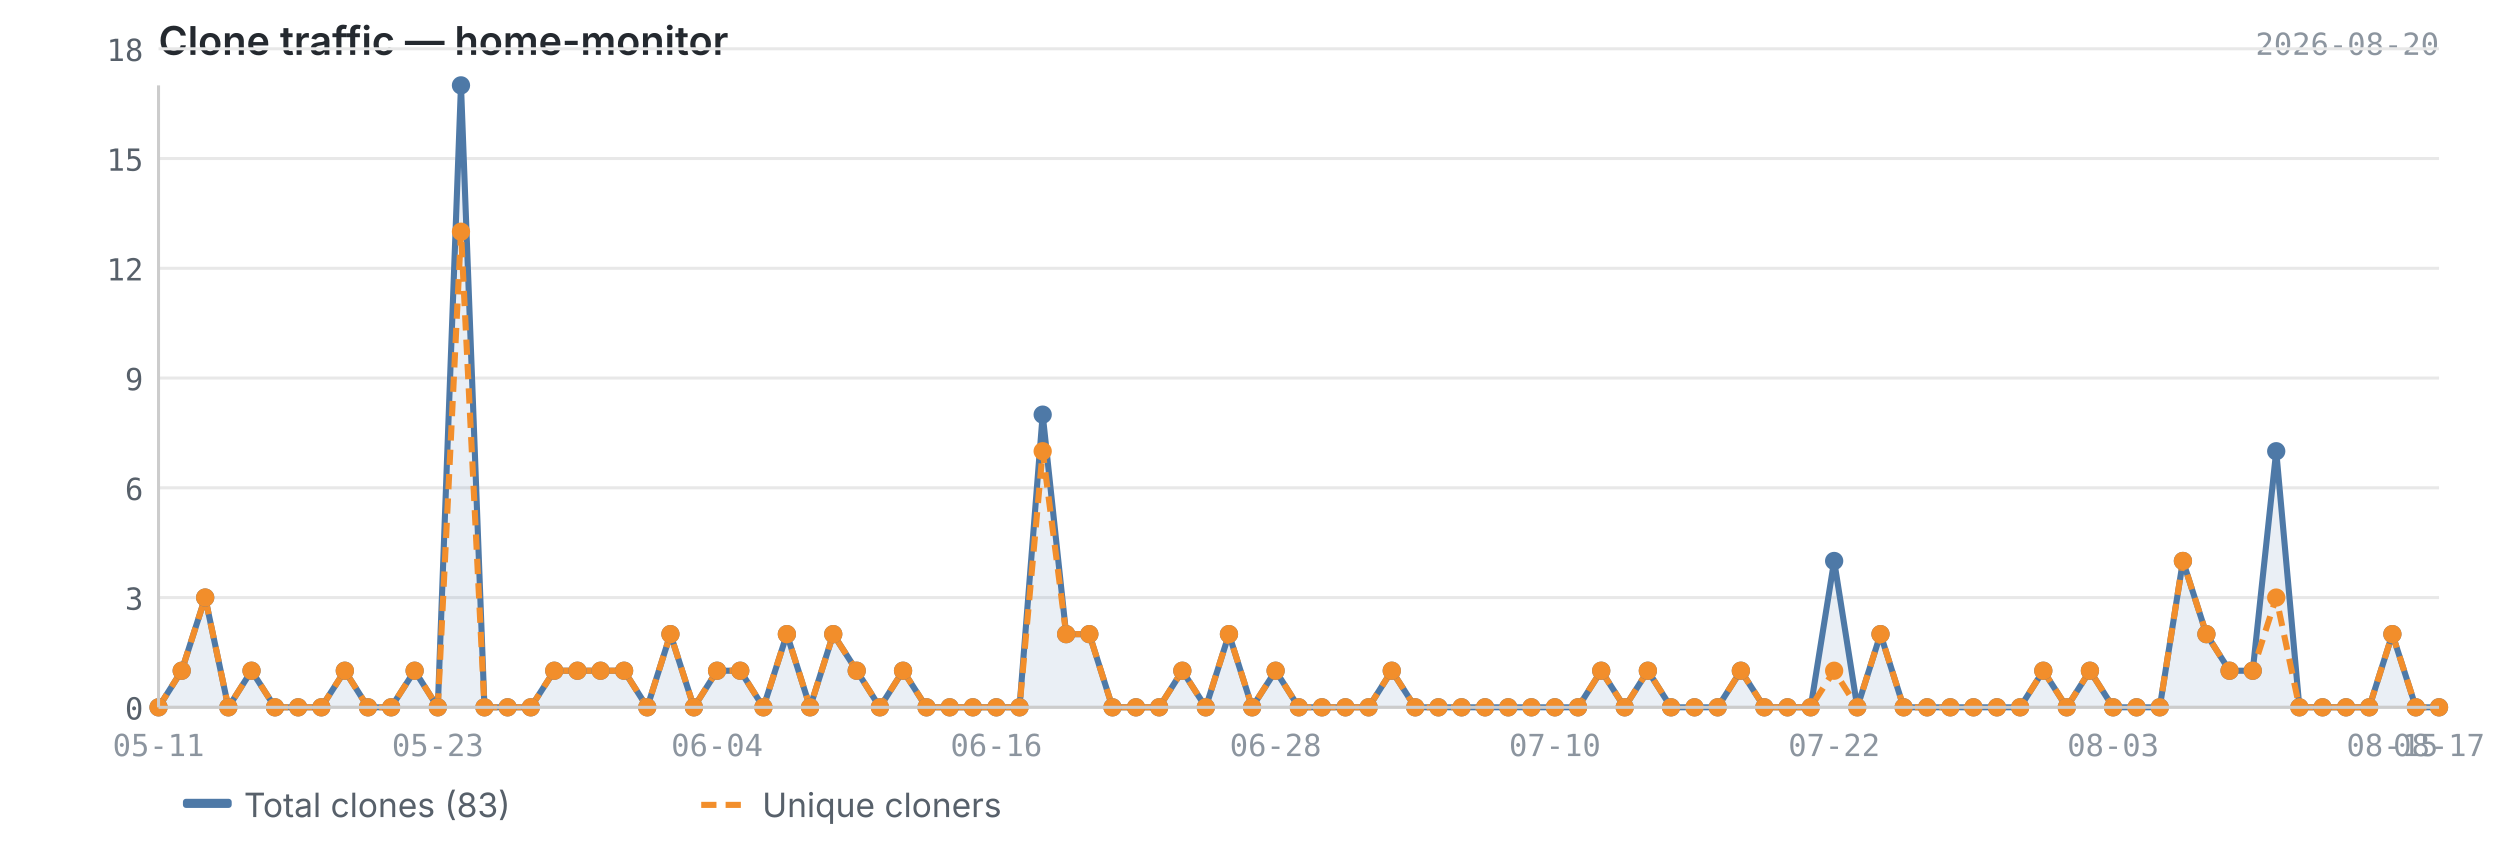
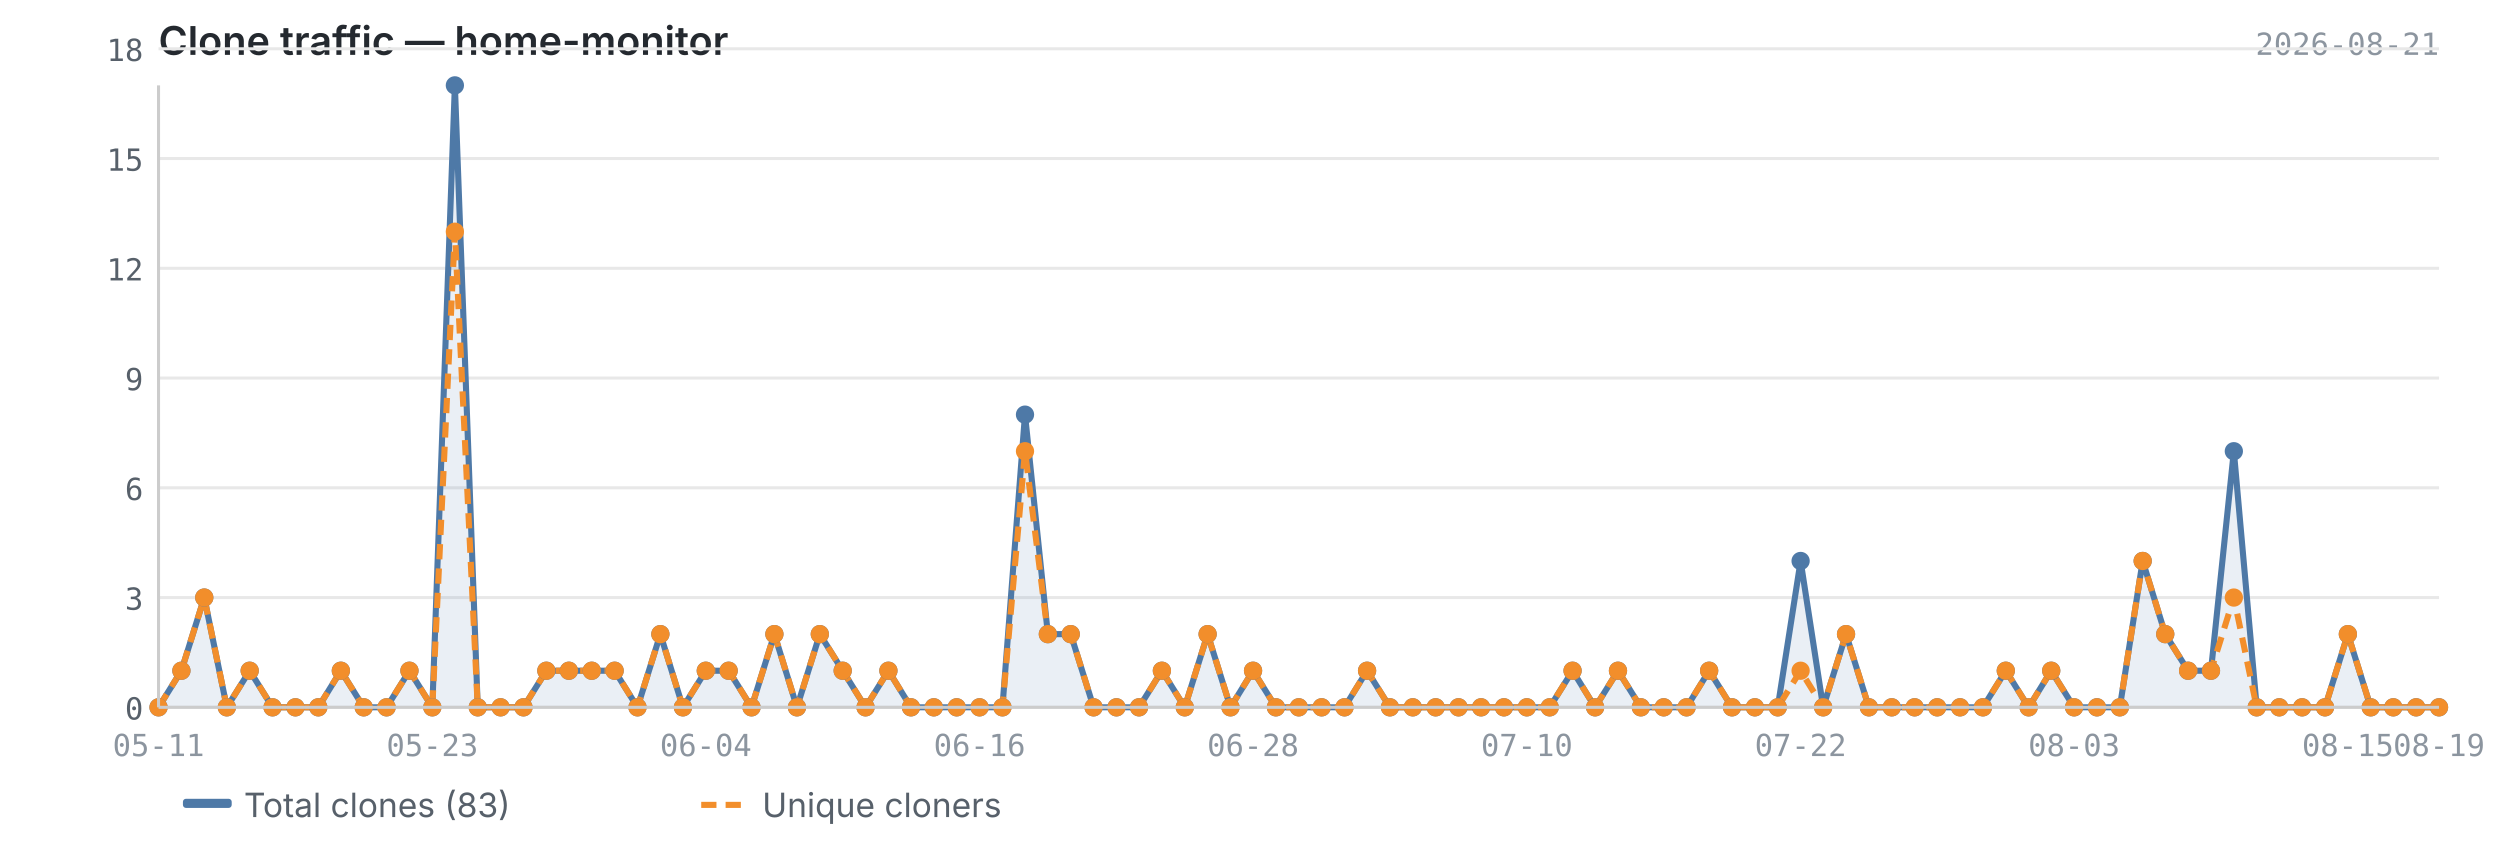
<svg xmlns="http://www.w3.org/2000/svg" viewBox="0 0 820 280" width="820" height="280">
  <text x="52" y="18" font-size="13" font-weight="600" fill="#24292f" font-family="-apple-system, BlinkMacSystemFont, 'Segoe UI', sans-serif">Clone traffic — home-monitor</text>
-   <text x="800" y="18" font-size="10" fill="#8c959f" font-family="ui-monospace, SFMono-Regular, 'SF Mono', Menlo, monospace" text-anchor="end">2026-08-20</text>
+   <text x="800" y="18" font-size="10" fill="#8c959f" font-family="ui-monospace, SFMono-Regular, 'SF Mono', Menlo, monospace" text-anchor="end">2026-08-21</text>
  <line x1="52" y1="232.0" x2="800" y2="232.0" stroke="#e8e8e8" stroke-width="1" />
  <line x1="52" y1="196.0" x2="800" y2="196.0" stroke="#e8e8e8" stroke-width="1" />
  <line x1="52" y1="160.0" x2="800" y2="160.0" stroke="#e8e8e8" stroke-width="1" />
  <line x1="52" y1="124.0" x2="800" y2="124.0" stroke="#e8e8e8" stroke-width="1" />
  <line x1="52" y1="88.0" x2="800" y2="88.0" stroke="#e8e8e8" stroke-width="1" />
  <line x1="52" y1="52.0" x2="800" y2="52.0" stroke="#e8e8e8" stroke-width="1" />
  <line x1="52" y1="16.0" x2="800" y2="16.0" stroke="#e8e8e8" stroke-width="1" />
-   <path d="M52.0,232.0 L52.0,232.0 L59.6,220.0 L67.3,196.0 L74.9,232.0 L82.5,220.0 L90.2,232.0 L97.8,232.0 L105.4,232.0 L113.1,220.0 L120.7,232.0 L128.3,232.0 L136.0,220.0 L143.6,232.0 L151.2,28.0 L158.9,232.0 L166.5,232.0 L174.1,232.0 L181.8,220.0 L189.4,220.0 L197.0,220.0 L204.7,220.0 L212.3,232.0 L219.9,208.0 L227.6,232.0 L235.2,220.0 L242.8,220.0 L250.4,232.0 L258.1,208.0 L265.7,232.0 L273.3,208.0 L281.0,220.0 L288.6,232.0 L296.2,220.0 L303.9,232.0 L311.5,232.0 L319.1,232.0 L326.8,232.0 L334.4,232.0 L342.0,136.0 L349.7,208.0 L357.3,208.0 L364.9,232.0 L372.6,232.0 L380.2,232.0 L387.8,220.0 L395.5,232.0 L403.1,208.0 L410.7,232.0 L418.4,220.0 L426.0,232.0 L433.6,232.0 L441.3,232.0 L448.9,232.0 L456.5,220.0 L464.2,232.0 L471.8,232.0 L479.4,232.0 L487.1,232.0 L494.7,232.0 L502.3,232.0 L510.0,232.0 L517.6,232.0 L525.2,220.0 L532.9,232.0 L540.5,220.0 L548.1,232.0 L555.8,232.0 L563.4,232.0 L571.0,220.0 L578.7,232.0 L586.3,232.0 L593.9,232.0 L601.6,184.0 L609.2,232.0 L616.8,208.0 L624.4,232.0 L632.1,232.0 L639.7,232.0 L647.3,232.0 L655.0,232.0 L662.6,232.0 L670.2,220.0 L677.9,232.0 L685.5,220.0 L693.1,232.0 L700.8,232.0 L708.4,232.0 L716.0,184.0 L723.7,208.0 L731.3,220.0 L738.9,220.0 L746.6,148.0 L754.2,232.0 L761.8,232.0 L769.5,232.0 L777.1,232.0 L784.7,208.0 L792.4,232.0 L800.0,232.0 L800.0,232.0 L52.0,232.0Z" fill="#4e79a7" opacity="0.12" />
-   <polyline points="52.0,232.0 59.6,220.0 67.3,196.0 74.9,232.0 82.5,220.0 90.2,232.0 97.8,232.0 105.4,232.0 113.1,220.0 120.7,232.0 128.3,232.0 136.0,220.0 143.6,232.0 151.2,28.0 158.9,232.0 166.5,232.0 174.1,232.0 181.8,220.0 189.4,220.0 197.0,220.0 204.7,220.0 212.3,232.0 219.9,208.0 227.6,232.0 235.2,220.0 242.8,220.0 250.4,232.0 258.1,208.0 265.7,232.0 273.3,208.0 281.0,220.0 288.6,232.0 296.2,220.0 303.9,232.0 311.5,232.0 319.1,232.0 326.8,232.0 334.4,232.0 342.0,136.0 349.7,208.0 357.3,208.0 364.9,232.0 372.6,232.0 380.2,232.0 387.8,220.0 395.5,232.0 403.1,208.0 410.7,232.0 418.4,220.0 426.0,232.0 433.6,232.0 441.3,232.0 448.9,232.0 456.5,220.0 464.2,232.0 471.8,232.0 479.4,232.0 487.1,232.0 494.7,232.0 502.3,232.0 510.0,232.0 517.6,232.0 525.2,220.0 532.9,232.0 540.5,220.0 548.1,232.0 555.8,232.0 563.4,232.0 571.0,220.0 578.7,232.0 586.3,232.0 593.9,232.0 601.6,184.0 609.2,232.0 616.8,208.0 624.4,232.0 632.1,232.0 639.7,232.0 647.3,232.0 655.0,232.0 662.6,232.0 670.2,220.0 677.9,232.0 685.5,220.0 693.1,232.0 700.8,232.0 708.4,232.0 716.0,184.0 723.7,208.0 731.3,220.0 738.9,220.0 746.6,148.0 754.2,232.0 761.8,232.0 769.5,232.0 777.1,232.0 784.7,208.0 792.4,232.0 800.0,232.0" fill="none" stroke="#4e79a7" stroke-width="2" stroke-linejoin="round" />
-   <polyline points="52.0,232.0 59.6,220.0 67.3,196.0 74.9,232.0 82.5,220.0 90.2,232.0 97.8,232.0 105.4,232.0 113.1,220.0 120.7,232.0 128.3,232.0 136.0,220.0 143.6,232.0 151.2,76.0 158.9,232.0 166.5,232.0 174.1,232.0 181.8,220.0 189.4,220.0 197.0,220.0 204.7,220.0 212.3,232.0 219.9,208.0 227.6,232.0 235.2,220.0 242.8,220.0 250.4,232.0 258.1,208.0 265.7,232.0 273.3,208.0 281.0,220.0 288.6,232.0 296.2,220.0 303.9,232.0 311.5,232.0 319.1,232.0 326.8,232.0 334.4,232.0 342.0,148.0 349.7,208.0 357.3,208.0 364.9,232.0 372.6,232.0 380.2,232.0 387.8,220.0 395.5,232.0 403.1,208.0 410.7,232.0 418.4,220.0 426.0,232.0 433.6,232.0 441.3,232.0 448.9,232.0 456.5,220.0 464.2,232.0 471.8,232.0 479.4,232.0 487.1,232.0 494.7,232.0 502.3,232.0 510.0,232.0 517.6,232.0 525.2,220.0 532.9,232.0 540.5,220.0 548.1,232.0 555.8,232.0 563.4,232.0 571.0,220.0 578.7,232.0 586.3,232.0 593.9,232.0 601.6,220.0 609.2,232.0 616.8,208.0 624.4,232.0 632.1,232.0 639.7,232.0 647.3,232.0 655.0,232.0 662.6,232.0 670.2,220.0 677.9,232.0 685.5,220.0 693.1,232.0 700.8,232.0 708.4,232.0 716.0,184.0 723.7,208.0 731.3,220.0 738.9,220.0 746.6,196.0 754.2,232.0 761.8,232.0 769.5,232.0 777.1,232.0 784.7,208.0 792.4,232.0 800.0,232.0" fill="none" stroke="#f28e2b" stroke-width="2" stroke-linejoin="round" stroke-dasharray="5,3" />
+   <path d="M52.0,232.0 L52.0,232.0 L59.5,220.0 L67.0,196.0 L74.4,232.0 L81.9,220.0 L89.4,232.0 L96.9,232.0 L104.4,232.0 L111.8,220.0 L119.3,232.0 L126.8,232.0 L134.3,220.0 L141.8,232.0 L149.2,28.0 L156.7,232.0 L164.2,232.0 L171.7,232.0 L179.2,220.0 L186.6,220.0 L194.1,220.0 L201.6,220.0 L209.1,232.0 L216.6,208.0 L224.0,232.0 L231.5,220.0 L239.0,220.0 L246.5,232.0 L254.0,208.0 L261.4,232.0 L268.9,208.0 L276.4,220.0 L283.9,232.0 L291.4,220.0 L298.8,232.0 L306.3,232.0 L313.8,232.0 L321.3,232.0 L328.8,232.0 L336.2,136.0 L343.7,208.0 L351.2,208.0 L358.7,232.0 L366.2,232.0 L373.6,232.0 L381.1,220.0 L388.6,232.0 L396.1,208.0 L403.6,232.0 L411.0,220.0 L418.5,232.0 L426.0,232.0 L433.5,232.0 L441.0,232.0 L448.4,220.0 L455.9,232.0 L463.4,232.0 L470.9,232.0 L478.4,232.0 L485.8,232.0 L493.3,232.0 L500.8,232.0 L508.3,232.0 L515.8,220.0 L523.2,232.0 L530.7,220.0 L538.2,232.0 L545.7,232.0 L553.2,232.0 L560.6,220.0 L568.1,232.0 L575.6,232.0 L583.1,232.0 L590.6,184.0 L598.0,232.0 L605.5,208.0 L613.0,232.0 L620.5,232.0 L628.0,232.0 L635.4,232.0 L642.9,232.0 L650.4,232.0 L657.9,220.0 L665.4,232.0 L672.8,220.0 L680.3,232.0 L687.8,232.0 L695.3,232.0 L702.8,184.0 L710.2,208.0 L717.7,220.0 L725.2,220.0 L732.7,148.0 L740.2,232.0 L747.6,232.0 L755.1,232.0 L762.6,232.0 L770.1,208.0 L777.6,232.0 L785.0,232.0 L792.5,232.0 L800.0,232.0 L800.0,232.0 L52.0,232.0Z" fill="#4e79a7" opacity="0.12" />
+   <polyline points="52.0,232.0 59.5,220.0 67.0,196.0 74.4,232.0 81.9,220.0 89.4,232.0 96.9,232.0 104.4,232.0 111.8,220.0 119.3,232.0 126.8,232.0 134.3,220.0 141.8,232.0 149.2,28.0 156.7,232.0 164.2,232.0 171.7,232.0 179.2,220.0 186.6,220.0 194.1,220.0 201.6,220.0 209.1,232.0 216.6,208.0 224.0,232.0 231.5,220.0 239.0,220.0 246.5,232.0 254.0,208.0 261.4,232.0 268.9,208.0 276.4,220.0 283.9,232.0 291.4,220.0 298.8,232.0 306.3,232.0 313.8,232.0 321.3,232.0 328.8,232.0 336.2,136.0 343.7,208.0 351.2,208.0 358.7,232.0 366.2,232.0 373.6,232.0 381.1,220.0 388.6,232.0 396.1,208.0 403.6,232.0 411.0,220.0 418.5,232.0 426.0,232.0 433.5,232.0 441.0,232.0 448.4,220.0 455.9,232.0 463.4,232.0 470.9,232.0 478.4,232.0 485.8,232.0 493.3,232.0 500.8,232.0 508.3,232.0 515.8,220.0 523.2,232.0 530.7,220.0 538.2,232.0 545.7,232.0 553.2,232.0 560.6,220.0 568.1,232.0 575.6,232.0 583.1,232.0 590.6,184.0 598.0,232.0 605.5,208.0 613.0,232.0 620.5,232.0 628.0,232.0 635.4,232.0 642.9,232.0 650.4,232.0 657.9,220.0 665.4,232.0 672.8,220.0 680.3,232.0 687.8,232.0 695.3,232.0 702.8,184.0 710.2,208.0 717.7,220.0 725.2,220.0 732.7,148.0 740.2,232.0 747.6,232.0 755.1,232.0 762.6,232.0 770.1,208.0 777.6,232.0 785.0,232.0 792.5,232.0 800.0,232.0" fill="none" stroke="#4e79a7" stroke-width="2" stroke-linejoin="round" />
+   <polyline points="52.0,232.0 59.5,220.0 67.0,196.0 74.4,232.0 81.9,220.0 89.4,232.0 96.9,232.0 104.4,232.0 111.8,220.0 119.3,232.0 126.8,232.0 134.3,220.0 141.8,232.0 149.2,76.0 156.7,232.0 164.2,232.0 171.7,232.0 179.2,220.0 186.6,220.0 194.1,220.0 201.6,220.0 209.1,232.0 216.6,208.0 224.0,232.0 231.5,220.0 239.0,220.0 246.5,232.0 254.0,208.0 261.4,232.0 268.9,208.0 276.4,220.0 283.9,232.0 291.4,220.0 298.8,232.0 306.3,232.0 313.8,232.0 321.3,232.0 328.8,232.0 336.2,148.0 343.7,208.0 351.2,208.0 358.7,232.0 366.2,232.0 373.6,232.0 381.1,220.0 388.6,232.0 396.1,208.0 403.6,232.0 411.0,220.0 418.5,232.0 426.0,232.0 433.5,232.0 441.0,232.0 448.4,220.0 455.9,232.0 463.4,232.0 470.9,232.0 478.4,232.0 485.8,232.0 493.3,232.0 500.8,232.0 508.3,232.0 515.8,220.0 523.2,232.0 530.7,220.0 538.2,232.0 545.7,232.0 553.2,232.0 560.6,220.0 568.1,232.0 575.6,232.0 583.1,232.0 590.6,220.0 598.0,232.0 605.5,208.0 613.0,232.0 620.5,232.0 628.0,232.0 635.4,232.0 642.9,232.0 650.4,232.0 657.9,220.0 665.4,232.0 672.8,220.0 680.3,232.0 687.8,232.0 695.3,232.0 702.8,184.0 710.2,208.0 717.7,220.0 725.2,220.0 732.7,196.0 740.2,232.0 747.6,232.0 755.1,232.0 762.6,232.0 770.1,208.0 777.6,232.0 785.0,232.0 792.5,232.0 800.0,232.0" fill="none" stroke="#f28e2b" stroke-width="2" stroke-linejoin="round" stroke-dasharray="5,3" />
  <circle cx="52.0" cy="232.0" r="3" fill="#4e79a7" />
-   <circle cx="59.6" cy="220.0" r="3" fill="#4e79a7" />
-   <circle cx="67.3" cy="196.0" r="3" fill="#4e79a7" />
-   <circle cx="74.9" cy="232.0" r="3" fill="#4e79a7" />
-   <circle cx="82.5" cy="220.0" r="3" fill="#4e79a7" />
-   <circle cx="90.2" cy="232.0" r="3" fill="#4e79a7" />
-   <circle cx="97.8" cy="232.0" r="3" fill="#4e79a7" />
-   <circle cx="105.4" cy="232.0" r="3" fill="#4e79a7" />
-   <circle cx="113.1" cy="220.0" r="3" fill="#4e79a7" />
-   <circle cx="120.7" cy="232.0" r="3" fill="#4e79a7" />
-   <circle cx="128.3" cy="232.0" r="3" fill="#4e79a7" />
-   <circle cx="136.0" cy="220.0" r="3" fill="#4e79a7" />
-   <circle cx="143.6" cy="232.0" r="3" fill="#4e79a7" />
-   <circle cx="151.2" cy="28.0" r="3" fill="#4e79a7" />
-   <circle cx="158.9" cy="232.0" r="3" fill="#4e79a7" />
-   <circle cx="166.5" cy="232.0" r="3" fill="#4e79a7" />
-   <circle cx="174.1" cy="232.0" r="3" fill="#4e79a7" />
-   <circle cx="181.8" cy="220.0" r="3" fill="#4e79a7" />
-   <circle cx="189.4" cy="220.0" r="3" fill="#4e79a7" />
-   <circle cx="197.0" cy="220.0" r="3" fill="#4e79a7" />
-   <circle cx="204.7" cy="220.0" r="3" fill="#4e79a7" />
-   <circle cx="212.3" cy="232.0" r="3" fill="#4e79a7" />
-   <circle cx="219.9" cy="208.0" r="3" fill="#4e79a7" />
-   <circle cx="227.6" cy="232.0" r="3" fill="#4e79a7" />
-   <circle cx="235.2" cy="220.0" r="3" fill="#4e79a7" />
-   <circle cx="242.8" cy="220.0" r="3" fill="#4e79a7" />
-   <circle cx="250.4" cy="232.0" r="3" fill="#4e79a7" />
-   <circle cx="258.1" cy="208.0" r="3" fill="#4e79a7" />
-   <circle cx="265.7" cy="232.0" r="3" fill="#4e79a7" />
-   <circle cx="273.3" cy="208.0" r="3" fill="#4e79a7" />
-   <circle cx="281.0" cy="220.0" r="3" fill="#4e79a7" />
-   <circle cx="288.6" cy="232.0" r="3" fill="#4e79a7" />
-   <circle cx="296.2" cy="220.0" r="3" fill="#4e79a7" />
-   <circle cx="303.9" cy="232.0" r="3" fill="#4e79a7" />
-   <circle cx="311.5" cy="232.0" r="3" fill="#4e79a7" />
-   <circle cx="319.1" cy="232.0" r="3" fill="#4e79a7" />
-   <circle cx="326.8" cy="232.0" r="3" fill="#4e79a7" />
-   <circle cx="334.4" cy="232.0" r="3" fill="#4e79a7" />
-   <circle cx="342.0" cy="136.0" r="3" fill="#4e79a7" />
-   <circle cx="349.7" cy="208.0" r="3" fill="#4e79a7" />
-   <circle cx="357.3" cy="208.0" r="3" fill="#4e79a7" />
-   <circle cx="364.9" cy="232.0" r="3" fill="#4e79a7" />
-   <circle cx="372.6" cy="232.0" r="3" fill="#4e79a7" />
-   <circle cx="380.2" cy="232.0" r="3" fill="#4e79a7" />
-   <circle cx="387.8" cy="220.0" r="3" fill="#4e79a7" />
-   <circle cx="395.5" cy="232.0" r="3" fill="#4e79a7" />
-   <circle cx="403.1" cy="208.0" r="3" fill="#4e79a7" />
-   <circle cx="410.7" cy="232.0" r="3" fill="#4e79a7" />
-   <circle cx="418.4" cy="220.0" r="3" fill="#4e79a7" />
+   <circle cx="59.5" cy="220.0" r="3" fill="#4e79a7" />
+   <circle cx="67.0" cy="196.0" r="3" fill="#4e79a7" />
+   <circle cx="74.4" cy="232.0" r="3" fill="#4e79a7" />
+   <circle cx="81.9" cy="220.0" r="3" fill="#4e79a7" />
+   <circle cx="89.4" cy="232.0" r="3" fill="#4e79a7" />
+   <circle cx="96.9" cy="232.0" r="3" fill="#4e79a7" />
+   <circle cx="104.4" cy="232.0" r="3" fill="#4e79a7" />
+   <circle cx="111.8" cy="220.0" r="3" fill="#4e79a7" />
+   <circle cx="119.3" cy="232.0" r="3" fill="#4e79a7" />
+   <circle cx="126.8" cy="232.0" r="3" fill="#4e79a7" />
+   <circle cx="134.3" cy="220.0" r="3" fill="#4e79a7" />
+   <circle cx="141.8" cy="232.0" r="3" fill="#4e79a7" />
+   <circle cx="149.2" cy="28.0" r="3" fill="#4e79a7" />
+   <circle cx="156.7" cy="232.0" r="3" fill="#4e79a7" />
+   <circle cx="164.2" cy="232.0" r="3" fill="#4e79a7" />
+   <circle cx="171.7" cy="232.0" r="3" fill="#4e79a7" />
+   <circle cx="179.2" cy="220.0" r="3" fill="#4e79a7" />
+   <circle cx="186.6" cy="220.0" r="3" fill="#4e79a7" />
+   <circle cx="194.1" cy="220.0" r="3" fill="#4e79a7" />
+   <circle cx="201.6" cy="220.0" r="3" fill="#4e79a7" />
+   <circle cx="209.1" cy="232.0" r="3" fill="#4e79a7" />
+   <circle cx="216.6" cy="208.0" r="3" fill="#4e79a7" />
+   <circle cx="224.0" cy="232.0" r="3" fill="#4e79a7" />
+   <circle cx="231.5" cy="220.0" r="3" fill="#4e79a7" />
+   <circle cx="239.0" cy="220.0" r="3" fill="#4e79a7" />
+   <circle cx="246.5" cy="232.0" r="3" fill="#4e79a7" />
+   <circle cx="254.0" cy="208.0" r="3" fill="#4e79a7" />
+   <circle cx="261.4" cy="232.0" r="3" fill="#4e79a7" />
+   <circle cx="268.9" cy="208.0" r="3" fill="#4e79a7" />
+   <circle cx="276.4" cy="220.0" r="3" fill="#4e79a7" />
+   <circle cx="283.9" cy="232.0" r="3" fill="#4e79a7" />
+   <circle cx="291.4" cy="220.0" r="3" fill="#4e79a7" />
+   <circle cx="298.8" cy="232.0" r="3" fill="#4e79a7" />
+   <circle cx="306.3" cy="232.0" r="3" fill="#4e79a7" />
+   <circle cx="313.8" cy="232.0" r="3" fill="#4e79a7" />
+   <circle cx="321.3" cy="232.0" r="3" fill="#4e79a7" />
+   <circle cx="328.8" cy="232.0" r="3" fill="#4e79a7" />
+   <circle cx="336.2" cy="136.0" r="3" fill="#4e79a7" />
+   <circle cx="343.7" cy="208.0" r="3" fill="#4e79a7" />
+   <circle cx="351.2" cy="208.0" r="3" fill="#4e79a7" />
+   <circle cx="358.7" cy="232.0" r="3" fill="#4e79a7" />
+   <circle cx="366.2" cy="232.0" r="3" fill="#4e79a7" />
+   <circle cx="373.6" cy="232.0" r="3" fill="#4e79a7" />
+   <circle cx="381.1" cy="220.0" r="3" fill="#4e79a7" />
+   <circle cx="388.6" cy="232.0" r="3" fill="#4e79a7" />
+   <circle cx="396.1" cy="208.0" r="3" fill="#4e79a7" />
+   <circle cx="403.6" cy="232.0" r="3" fill="#4e79a7" />
+   <circle cx="411.0" cy="220.0" r="3" fill="#4e79a7" />
+   <circle cx="418.5" cy="232.0" r="3" fill="#4e79a7" />
  <circle cx="426.0" cy="232.0" r="3" fill="#4e79a7" />
-   <circle cx="433.6" cy="232.0" r="3" fill="#4e79a7" />
-   <circle cx="441.3" cy="232.0" r="3" fill="#4e79a7" />
-   <circle cx="448.9" cy="232.0" r="3" fill="#4e79a7" />
-   <circle cx="456.5" cy="220.0" r="3" fill="#4e79a7" />
-   <circle cx="464.2" cy="232.0" r="3" fill="#4e79a7" />
-   <circle cx="471.8" cy="232.0" r="3" fill="#4e79a7" />
-   <circle cx="479.4" cy="232.0" r="3" fill="#4e79a7" />
-   <circle cx="487.1" cy="232.0" r="3" fill="#4e79a7" />
-   <circle cx="494.7" cy="232.0" r="3" fill="#4e79a7" />
-   <circle cx="502.3" cy="232.0" r="3" fill="#4e79a7" />
-   <circle cx="510.0" cy="232.0" r="3" fill="#4e79a7" />
-   <circle cx="517.6" cy="232.0" r="3" fill="#4e79a7" />
-   <circle cx="525.2" cy="220.0" r="3" fill="#4e79a7" />
-   <circle cx="532.9" cy="232.0" r="3" fill="#4e79a7" />
-   <circle cx="540.5" cy="220.0" r="3" fill="#4e79a7" />
-   <circle cx="548.1" cy="232.0" r="3" fill="#4e79a7" />
-   <circle cx="555.8" cy="232.0" r="3" fill="#4e79a7" />
-   <circle cx="563.4" cy="232.0" r="3" fill="#4e79a7" />
-   <circle cx="571.0" cy="220.0" r="3" fill="#4e79a7" />
-   <circle cx="578.7" cy="232.0" r="3" fill="#4e79a7" />
-   <circle cx="586.3" cy="232.0" r="3" fill="#4e79a7" />
-   <circle cx="593.9" cy="232.0" r="3" fill="#4e79a7" />
-   <circle cx="601.6" cy="184.0" r="3" fill="#4e79a7" />
-   <circle cx="609.2" cy="232.0" r="3" fill="#4e79a7" />
-   <circle cx="616.8" cy="208.0" r="3" fill="#4e79a7" />
-   <circle cx="624.4" cy="232.0" r="3" fill="#4e79a7" />
-   <circle cx="632.1" cy="232.0" r="3" fill="#4e79a7" />
-   <circle cx="639.7" cy="232.0" r="3" fill="#4e79a7" />
-   <circle cx="647.3" cy="232.0" r="3" fill="#4e79a7" />
-   <circle cx="655.0" cy="232.0" r="3" fill="#4e79a7" />
-   <circle cx="662.6" cy="232.0" r="3" fill="#4e79a7" />
-   <circle cx="670.2" cy="220.0" r="3" fill="#4e79a7" />
-   <circle cx="677.9" cy="232.0" r="3" fill="#4e79a7" />
-   <circle cx="685.5" cy="220.0" r="3" fill="#4e79a7" />
-   <circle cx="693.1" cy="232.0" r="3" fill="#4e79a7" />
-   <circle cx="700.8" cy="232.0" r="3" fill="#4e79a7" />
-   <circle cx="708.4" cy="232.0" r="3" fill="#4e79a7" />
-   <circle cx="716.0" cy="184.0" r="3" fill="#4e79a7" />
-   <circle cx="723.7" cy="208.0" r="3" fill="#4e79a7" />
-   <circle cx="731.3" cy="220.0" r="3" fill="#4e79a7" />
-   <circle cx="738.9" cy="220.0" r="3" fill="#4e79a7" />
-   <circle cx="746.6" cy="148.0" r="3" fill="#4e79a7" />
-   <circle cx="754.2" cy="232.0" r="3" fill="#4e79a7" />
-   <circle cx="761.8" cy="232.0" r="3" fill="#4e79a7" />
-   <circle cx="769.5" cy="232.0" r="3" fill="#4e79a7" />
-   <circle cx="777.1" cy="232.0" r="3" fill="#4e79a7" />
-   <circle cx="784.7" cy="208.0" r="3" fill="#4e79a7" />
-   <circle cx="792.4" cy="232.0" r="3" fill="#4e79a7" />
+   <circle cx="433.5" cy="232.0" r="3" fill="#4e79a7" />
+   <circle cx="441.0" cy="232.0" r="3" fill="#4e79a7" />
+   <circle cx="448.4" cy="220.0" r="3" fill="#4e79a7" />
+   <circle cx="455.9" cy="232.0" r="3" fill="#4e79a7" />
+   <circle cx="463.4" cy="232.0" r="3" fill="#4e79a7" />
+   <circle cx="470.9" cy="232.0" r="3" fill="#4e79a7" />
+   <circle cx="478.4" cy="232.0" r="3" fill="#4e79a7" />
+   <circle cx="485.8" cy="232.0" r="3" fill="#4e79a7" />
+   <circle cx="493.3" cy="232.0" r="3" fill="#4e79a7" />
+   <circle cx="500.8" cy="232.0" r="3" fill="#4e79a7" />
+   <circle cx="508.3" cy="232.0" r="3" fill="#4e79a7" />
+   <circle cx="515.8" cy="220.0" r="3" fill="#4e79a7" />
+   <circle cx="523.2" cy="232.0" r="3" fill="#4e79a7" />
+   <circle cx="530.7" cy="220.0" r="3" fill="#4e79a7" />
+   <circle cx="538.2" cy="232.0" r="3" fill="#4e79a7" />
+   <circle cx="545.7" cy="232.0" r="3" fill="#4e79a7" />
+   <circle cx="553.2" cy="232.0" r="3" fill="#4e79a7" />
+   <circle cx="560.6" cy="220.0" r="3" fill="#4e79a7" />
+   <circle cx="568.1" cy="232.0" r="3" fill="#4e79a7" />
+   <circle cx="575.6" cy="232.0" r="3" fill="#4e79a7" />
+   <circle cx="583.1" cy="232.0" r="3" fill="#4e79a7" />
+   <circle cx="590.6" cy="184.0" r="3" fill="#4e79a7" />
+   <circle cx="598.0" cy="232.0" r="3" fill="#4e79a7" />
+   <circle cx="605.5" cy="208.0" r="3" fill="#4e79a7" />
+   <circle cx="613.0" cy="232.0" r="3" fill="#4e79a7" />
+   <circle cx="620.5" cy="232.0" r="3" fill="#4e79a7" />
+   <circle cx="628.0" cy="232.0" r="3" fill="#4e79a7" />
+   <circle cx="635.4" cy="232.0" r="3" fill="#4e79a7" />
+   <circle cx="642.9" cy="232.0" r="3" fill="#4e79a7" />
+   <circle cx="650.4" cy="232.0" r="3" fill="#4e79a7" />
+   <circle cx="657.9" cy="220.0" r="3" fill="#4e79a7" />
+   <circle cx="665.4" cy="232.0" r="3" fill="#4e79a7" />
+   <circle cx="672.8" cy="220.0" r="3" fill="#4e79a7" />
+   <circle cx="680.3" cy="232.0" r="3" fill="#4e79a7" />
+   <circle cx="687.8" cy="232.0" r="3" fill="#4e79a7" />
+   <circle cx="695.3" cy="232.0" r="3" fill="#4e79a7" />
+   <circle cx="702.8" cy="184.0" r="3" fill="#4e79a7" />
+   <circle cx="710.2" cy="208.0" r="3" fill="#4e79a7" />
+   <circle cx="717.7" cy="220.0" r="3" fill="#4e79a7" />
+   <circle cx="725.2" cy="220.0" r="3" fill="#4e79a7" />
+   <circle cx="732.7" cy="148.0" r="3" fill="#4e79a7" />
+   <circle cx="740.2" cy="232.0" r="3" fill="#4e79a7" />
+   <circle cx="747.6" cy="232.0" r="3" fill="#4e79a7" />
+   <circle cx="755.1" cy="232.0" r="3" fill="#4e79a7" />
+   <circle cx="762.6" cy="232.0" r="3" fill="#4e79a7" />
+   <circle cx="770.1" cy="208.0" r="3" fill="#4e79a7" />
+   <circle cx="777.6" cy="232.0" r="3" fill="#4e79a7" />
+   <circle cx="785.0" cy="232.0" r="3" fill="#4e79a7" />
+   <circle cx="792.5" cy="232.0" r="3" fill="#4e79a7" />
  <circle cx="800.0" cy="232.0" r="3" fill="#4e79a7" />
  <circle cx="52.0" cy="232.0" r="3" fill="#f28e2b" />
-   <circle cx="59.6" cy="220.0" r="3" fill="#f28e2b" />
-   <circle cx="67.3" cy="196.0" r="3" fill="#f28e2b" />
-   <circle cx="74.9" cy="232.0" r="3" fill="#f28e2b" />
-   <circle cx="82.5" cy="220.0" r="3" fill="#f28e2b" />
-   <circle cx="90.2" cy="232.0" r="3" fill="#f28e2b" />
-   <circle cx="97.8" cy="232.0" r="3" fill="#f28e2b" />
-   <circle cx="105.4" cy="232.0" r="3" fill="#f28e2b" />
-   <circle cx="113.1" cy="220.0" r="3" fill="#f28e2b" />
-   <circle cx="120.7" cy="232.0" r="3" fill="#f28e2b" />
-   <circle cx="128.3" cy="232.0" r="3" fill="#f28e2b" />
-   <circle cx="136.0" cy="220.0" r="3" fill="#f28e2b" />
-   <circle cx="143.6" cy="232.0" r="3" fill="#f28e2b" />
-   <circle cx="151.2" cy="76.0" r="3" fill="#f28e2b" />
-   <circle cx="158.9" cy="232.0" r="3" fill="#f28e2b" />
-   <circle cx="166.5" cy="232.0" r="3" fill="#f28e2b" />
-   <circle cx="174.1" cy="232.0" r="3" fill="#f28e2b" />
-   <circle cx="181.8" cy="220.0" r="3" fill="#f28e2b" />
-   <circle cx="189.4" cy="220.0" r="3" fill="#f28e2b" />
-   <circle cx="197.0" cy="220.0" r="3" fill="#f28e2b" />
-   <circle cx="204.7" cy="220.0" r="3" fill="#f28e2b" />
-   <circle cx="212.3" cy="232.0" r="3" fill="#f28e2b" />
-   <circle cx="219.9" cy="208.0" r="3" fill="#f28e2b" />
-   <circle cx="227.6" cy="232.0" r="3" fill="#f28e2b" />
-   <circle cx="235.2" cy="220.0" r="3" fill="#f28e2b" />
-   <circle cx="242.8" cy="220.0" r="3" fill="#f28e2b" />
-   <circle cx="250.4" cy="232.0" r="3" fill="#f28e2b" />
-   <circle cx="258.1" cy="208.0" r="3" fill="#f28e2b" />
-   <circle cx="265.7" cy="232.0" r="3" fill="#f28e2b" />
-   <circle cx="273.3" cy="208.0" r="3" fill="#f28e2b" />
-   <circle cx="281.0" cy="220.0" r="3" fill="#f28e2b" />
-   <circle cx="288.6" cy="232.0" r="3" fill="#f28e2b" />
-   <circle cx="296.2" cy="220.0" r="3" fill="#f28e2b" />
-   <circle cx="303.9" cy="232.0" r="3" fill="#f28e2b" />
-   <circle cx="311.5" cy="232.0" r="3" fill="#f28e2b" />
-   <circle cx="319.1" cy="232.0" r="3" fill="#f28e2b" />
-   <circle cx="326.8" cy="232.0" r="3" fill="#f28e2b" />
-   <circle cx="334.4" cy="232.0" r="3" fill="#f28e2b" />
-   <circle cx="342.0" cy="148.0" r="3" fill="#f28e2b" />
-   <circle cx="349.7" cy="208.0" r="3" fill="#f28e2b" />
-   <circle cx="357.3" cy="208.0" r="3" fill="#f28e2b" />
-   <circle cx="364.9" cy="232.0" r="3" fill="#f28e2b" />
-   <circle cx="372.6" cy="232.0" r="3" fill="#f28e2b" />
-   <circle cx="380.2" cy="232.0" r="3" fill="#f28e2b" />
-   <circle cx="387.8" cy="220.0" r="3" fill="#f28e2b" />
-   <circle cx="395.5" cy="232.0" r="3" fill="#f28e2b" />
-   <circle cx="403.1" cy="208.0" r="3" fill="#f28e2b" />
-   <circle cx="410.7" cy="232.0" r="3" fill="#f28e2b" />
-   <circle cx="418.4" cy="220.0" r="3" fill="#f28e2b" />
+   <circle cx="59.5" cy="220.0" r="3" fill="#f28e2b" />
+   <circle cx="67.0" cy="196.0" r="3" fill="#f28e2b" />
+   <circle cx="74.4" cy="232.0" r="3" fill="#f28e2b" />
+   <circle cx="81.9" cy="220.0" r="3" fill="#f28e2b" />
+   <circle cx="89.4" cy="232.0" r="3" fill="#f28e2b" />
+   <circle cx="96.9" cy="232.0" r="3" fill="#f28e2b" />
+   <circle cx="104.4" cy="232.0" r="3" fill="#f28e2b" />
+   <circle cx="111.8" cy="220.0" r="3" fill="#f28e2b" />
+   <circle cx="119.3" cy="232.0" r="3" fill="#f28e2b" />
+   <circle cx="126.8" cy="232.0" r="3" fill="#f28e2b" />
+   <circle cx="134.3" cy="220.0" r="3" fill="#f28e2b" />
+   <circle cx="141.8" cy="232.0" r="3" fill="#f28e2b" />
+   <circle cx="149.2" cy="76.0" r="3" fill="#f28e2b" />
+   <circle cx="156.7" cy="232.0" r="3" fill="#f28e2b" />
+   <circle cx="164.2" cy="232.0" r="3" fill="#f28e2b" />
+   <circle cx="171.7" cy="232.0" r="3" fill="#f28e2b" />
+   <circle cx="179.2" cy="220.0" r="3" fill="#f28e2b" />
+   <circle cx="186.6" cy="220.0" r="3" fill="#f28e2b" />
+   <circle cx="194.1" cy="220.0" r="3" fill="#f28e2b" />
+   <circle cx="201.6" cy="220.0" r="3" fill="#f28e2b" />
+   <circle cx="209.1" cy="232.0" r="3" fill="#f28e2b" />
+   <circle cx="216.6" cy="208.0" r="3" fill="#f28e2b" />
+   <circle cx="224.0" cy="232.0" r="3" fill="#f28e2b" />
+   <circle cx="231.5" cy="220.0" r="3" fill="#f28e2b" />
+   <circle cx="239.0" cy="220.0" r="3" fill="#f28e2b" />
+   <circle cx="246.5" cy="232.0" r="3" fill="#f28e2b" />
+   <circle cx="254.0" cy="208.0" r="3" fill="#f28e2b" />
+   <circle cx="261.4" cy="232.0" r="3" fill="#f28e2b" />
+   <circle cx="268.9" cy="208.0" r="3" fill="#f28e2b" />
+   <circle cx="276.4" cy="220.0" r="3" fill="#f28e2b" />
+   <circle cx="283.9" cy="232.0" r="3" fill="#f28e2b" />
+   <circle cx="291.4" cy="220.0" r="3" fill="#f28e2b" />
+   <circle cx="298.8" cy="232.0" r="3" fill="#f28e2b" />
+   <circle cx="306.3" cy="232.0" r="3" fill="#f28e2b" />
+   <circle cx="313.8" cy="232.0" r="3" fill="#f28e2b" />
+   <circle cx="321.3" cy="232.0" r="3" fill="#f28e2b" />
+   <circle cx="328.8" cy="232.0" r="3" fill="#f28e2b" />
+   <circle cx="336.2" cy="148.0" r="3" fill="#f28e2b" />
+   <circle cx="343.7" cy="208.0" r="3" fill="#f28e2b" />
+   <circle cx="351.2" cy="208.0" r="3" fill="#f28e2b" />
+   <circle cx="358.7" cy="232.0" r="3" fill="#f28e2b" />
+   <circle cx="366.2" cy="232.0" r="3" fill="#f28e2b" />
+   <circle cx="373.6" cy="232.0" r="3" fill="#f28e2b" />
+   <circle cx="381.1" cy="220.0" r="3" fill="#f28e2b" />
+   <circle cx="388.6" cy="232.0" r="3" fill="#f28e2b" />
+   <circle cx="396.1" cy="208.0" r="3" fill="#f28e2b" />
+   <circle cx="403.6" cy="232.0" r="3" fill="#f28e2b" />
+   <circle cx="411.0" cy="220.0" r="3" fill="#f28e2b" />
+   <circle cx="418.5" cy="232.0" r="3" fill="#f28e2b" />
  <circle cx="426.0" cy="232.0" r="3" fill="#f28e2b" />
-   <circle cx="433.6" cy="232.0" r="3" fill="#f28e2b" />
-   <circle cx="441.3" cy="232.0" r="3" fill="#f28e2b" />
-   <circle cx="448.9" cy="232.0" r="3" fill="#f28e2b" />
-   <circle cx="456.5" cy="220.0" r="3" fill="#f28e2b" />
-   <circle cx="464.2" cy="232.0" r="3" fill="#f28e2b" />
-   <circle cx="471.8" cy="232.0" r="3" fill="#f28e2b" />
-   <circle cx="479.4" cy="232.0" r="3" fill="#f28e2b" />
-   <circle cx="487.1" cy="232.0" r="3" fill="#f28e2b" />
-   <circle cx="494.7" cy="232.0" r="3" fill="#f28e2b" />
-   <circle cx="502.3" cy="232.0" r="3" fill="#f28e2b" />
-   <circle cx="510.0" cy="232.0" r="3" fill="#f28e2b" />
-   <circle cx="517.6" cy="232.0" r="3" fill="#f28e2b" />
-   <circle cx="525.2" cy="220.0" r="3" fill="#f28e2b" />
-   <circle cx="532.9" cy="232.0" r="3" fill="#f28e2b" />
-   <circle cx="540.5" cy="220.0" r="3" fill="#f28e2b" />
-   <circle cx="548.1" cy="232.0" r="3" fill="#f28e2b" />
-   <circle cx="555.8" cy="232.0" r="3" fill="#f28e2b" />
-   <circle cx="563.4" cy="232.0" r="3" fill="#f28e2b" />
-   <circle cx="571.0" cy="220.0" r="3" fill="#f28e2b" />
-   <circle cx="578.7" cy="232.0" r="3" fill="#f28e2b" />
-   <circle cx="586.3" cy="232.0" r="3" fill="#f28e2b" />
-   <circle cx="593.9" cy="232.0" r="3" fill="#f28e2b" />
-   <circle cx="601.6" cy="220.0" r="3" fill="#f28e2b" />
-   <circle cx="609.2" cy="232.0" r="3" fill="#f28e2b" />
-   <circle cx="616.8" cy="208.0" r="3" fill="#f28e2b" />
-   <circle cx="624.4" cy="232.0" r="3" fill="#f28e2b" />
-   <circle cx="632.1" cy="232.0" r="3" fill="#f28e2b" />
-   <circle cx="639.7" cy="232.0" r="3" fill="#f28e2b" />
-   <circle cx="647.3" cy="232.0" r="3" fill="#f28e2b" />
-   <circle cx="655.0" cy="232.0" r="3" fill="#f28e2b" />
-   <circle cx="662.6" cy="232.0" r="3" fill="#f28e2b" />
-   <circle cx="670.2" cy="220.0" r="3" fill="#f28e2b" />
-   <circle cx="677.9" cy="232.0" r="3" fill="#f28e2b" />
-   <circle cx="685.5" cy="220.0" r="3" fill="#f28e2b" />
-   <circle cx="693.1" cy="232.0" r="3" fill="#f28e2b" />
-   <circle cx="700.8" cy="232.0" r="3" fill="#f28e2b" />
-   <circle cx="708.4" cy="232.0" r="3" fill="#f28e2b" />
-   <circle cx="716.0" cy="184.0" r="3" fill="#f28e2b" />
-   <circle cx="723.7" cy="208.0" r="3" fill="#f28e2b" />
-   <circle cx="731.3" cy="220.0" r="3" fill="#f28e2b" />
-   <circle cx="738.9" cy="220.0" r="3" fill="#f28e2b" />
-   <circle cx="746.6" cy="196.0" r="3" fill="#f28e2b" />
-   <circle cx="754.2" cy="232.0" r="3" fill="#f28e2b" />
-   <circle cx="761.8" cy="232.0" r="3" fill="#f28e2b" />
-   <circle cx="769.5" cy="232.0" r="3" fill="#f28e2b" />
-   <circle cx="777.1" cy="232.0" r="3" fill="#f28e2b" />
-   <circle cx="784.7" cy="208.0" r="3" fill="#f28e2b" />
-   <circle cx="792.4" cy="232.0" r="3" fill="#f28e2b" />
+   <circle cx="433.5" cy="232.0" r="3" fill="#f28e2b" />
+   <circle cx="441.0" cy="232.0" r="3" fill="#f28e2b" />
+   <circle cx="448.4" cy="220.0" r="3" fill="#f28e2b" />
+   <circle cx="455.9" cy="232.0" r="3" fill="#f28e2b" />
+   <circle cx="463.4" cy="232.0" r="3" fill="#f28e2b" />
+   <circle cx="470.9" cy="232.0" r="3" fill="#f28e2b" />
+   <circle cx="478.4" cy="232.0" r="3" fill="#f28e2b" />
+   <circle cx="485.8" cy="232.0" r="3" fill="#f28e2b" />
+   <circle cx="493.3" cy="232.0" r="3" fill="#f28e2b" />
+   <circle cx="500.8" cy="232.0" r="3" fill="#f28e2b" />
+   <circle cx="508.3" cy="232.0" r="3" fill="#f28e2b" />
+   <circle cx="515.8" cy="220.0" r="3" fill="#f28e2b" />
+   <circle cx="523.2" cy="232.0" r="3" fill="#f28e2b" />
+   <circle cx="530.7" cy="220.0" r="3" fill="#f28e2b" />
+   <circle cx="538.2" cy="232.0" r="3" fill="#f28e2b" />
+   <circle cx="545.7" cy="232.0" r="3" fill="#f28e2b" />
+   <circle cx="553.2" cy="232.0" r="3" fill="#f28e2b" />
+   <circle cx="560.6" cy="220.0" r="3" fill="#f28e2b" />
+   <circle cx="568.1" cy="232.0" r="3" fill="#f28e2b" />
+   <circle cx="575.6" cy="232.0" r="3" fill="#f28e2b" />
+   <circle cx="583.1" cy="232.0" r="3" fill="#f28e2b" />
+   <circle cx="590.6" cy="220.0" r="3" fill="#f28e2b" />
+   <circle cx="598.0" cy="232.0" r="3" fill="#f28e2b" />
+   <circle cx="605.5" cy="208.0" r="3" fill="#f28e2b" />
+   <circle cx="613.0" cy="232.0" r="3" fill="#f28e2b" />
+   <circle cx="620.5" cy="232.0" r="3" fill="#f28e2b" />
+   <circle cx="628.0" cy="232.0" r="3" fill="#f28e2b" />
+   <circle cx="635.4" cy="232.0" r="3" fill="#f28e2b" />
+   <circle cx="642.9" cy="232.0" r="3" fill="#f28e2b" />
+   <circle cx="650.4" cy="232.0" r="3" fill="#f28e2b" />
+   <circle cx="657.9" cy="220.0" r="3" fill="#f28e2b" />
+   <circle cx="665.4" cy="232.0" r="3" fill="#f28e2b" />
+   <circle cx="672.8" cy="220.0" r="3" fill="#f28e2b" />
+   <circle cx="680.3" cy="232.0" r="3" fill="#f28e2b" />
+   <circle cx="687.8" cy="232.0" r="3" fill="#f28e2b" />
+   <circle cx="695.3" cy="232.0" r="3" fill="#f28e2b" />
+   <circle cx="702.8" cy="184.0" r="3" fill="#f28e2b" />
+   <circle cx="710.2" cy="208.0" r="3" fill="#f28e2b" />
+   <circle cx="717.7" cy="220.0" r="3" fill="#f28e2b" />
+   <circle cx="725.2" cy="220.0" r="3" fill="#f28e2b" />
+   <circle cx="732.7" cy="196.0" r="3" fill="#f28e2b" />
+   <circle cx="740.2" cy="232.0" r="3" fill="#f28e2b" />
+   <circle cx="747.6" cy="232.0" r="3" fill="#f28e2b" />
+   <circle cx="755.1" cy="232.0" r="3" fill="#f28e2b" />
+   <circle cx="762.6" cy="232.0" r="3" fill="#f28e2b" />
+   <circle cx="770.1" cy="208.0" r="3" fill="#f28e2b" />
+   <circle cx="777.6" cy="232.0" r="3" fill="#f28e2b" />
+   <circle cx="785.0" cy="232.0" r="3" fill="#f28e2b" />
+   <circle cx="792.5" cy="232.0" r="3" fill="#f28e2b" />
  <circle cx="800.0" cy="232.0" r="3" fill="#f28e2b" />
  <line x1="52" y1="28" x2="52" y2="232" stroke="#cccccc" stroke-width="1" />
  <line x1="52" y1="232" x2="800" y2="232" stroke="#cccccc" stroke-width="1" />
  <text x="47" y="236.0" text-anchor="end" font-size="10" fill="#57606a" font-family="ui-monospace, SFMono-Regular, 'SF Mono', Menlo, monospace">0</text>
  <text x="47" y="200.0" text-anchor="end" font-size="10" fill="#57606a" font-family="ui-monospace, SFMono-Regular, 'SF Mono', Menlo, monospace">3</text>
  <text x="47" y="164.0" text-anchor="end" font-size="10" fill="#57606a" font-family="ui-monospace, SFMono-Regular, 'SF Mono', Menlo, monospace">6</text>
  <text x="47" y="128.0" text-anchor="end" font-size="10" fill="#57606a" font-family="ui-monospace, SFMono-Regular, 'SF Mono', Menlo, monospace">9</text>
  <text x="47" y="92.0" text-anchor="end" font-size="10" fill="#57606a" font-family="ui-monospace, SFMono-Regular, 'SF Mono', Menlo, monospace">12</text>
  <text x="47" y="56.0" text-anchor="end" font-size="10" fill="#57606a" font-family="ui-monospace, SFMono-Regular, 'SF Mono', Menlo, monospace">15</text>
  <text x="47" y="20.0" text-anchor="end" font-size="10" fill="#57606a" font-family="ui-monospace, SFMono-Regular, 'SF Mono', Menlo, monospace">18</text>
  <text x="52.0" y="248" text-anchor="middle" font-size="10" fill="#8c959f" font-family="ui-monospace, SFMono-Regular, 'SF Mono', Menlo, monospace">05-11</text>
-   <text x="784.7" y="248" text-anchor="middle" font-size="10" fill="#8c959f" font-family="ui-monospace, SFMono-Regular, 'SF Mono', Menlo, monospace">08-15</text>
-   <text x="800.0" y="248" text-anchor="middle" font-size="10" fill="#8c959f" font-family="ui-monospace, SFMono-Regular, 'SF Mono', Menlo, monospace">08-17</text>
-   <text x="326.8" y="248" text-anchor="middle" font-size="10" fill="#8c959f" font-family="ui-monospace, SFMono-Regular, 'SF Mono', Menlo, monospace">06-16</text>
-   <text x="601.6" y="248" text-anchor="middle" font-size="10" fill="#8c959f" font-family="ui-monospace, SFMono-Regular, 'SF Mono', Menlo, monospace">07-22</text>
-   <text x="143.6" y="248" text-anchor="middle" font-size="10" fill="#8c959f" font-family="ui-monospace, SFMono-Regular, 'SF Mono', Menlo, monospace">05-23</text>
-   <text x="418.4" y="248" text-anchor="middle" font-size="10" fill="#8c959f" font-family="ui-monospace, SFMono-Regular, 'SF Mono', Menlo, monospace">06-28</text>
-   <text x="693.1" y="248" text-anchor="middle" font-size="10" fill="#8c959f" font-family="ui-monospace, SFMono-Regular, 'SF Mono', Menlo, monospace">08-03</text>
-   <text x="235.2" y="248" text-anchor="middle" font-size="10" fill="#8c959f" font-family="ui-monospace, SFMono-Regular, 'SF Mono', Menlo, monospace">06-04</text>
-   <text x="510.0" y="248" text-anchor="middle" font-size="10" fill="#8c959f" font-family="ui-monospace, SFMono-Regular, 'SF Mono', Menlo, monospace">07-10</text>
+   <text x="770.1" y="248" text-anchor="middle" font-size="10" fill="#8c959f" font-family="ui-monospace, SFMono-Regular, 'SF Mono', Menlo, monospace">08-15</text>
+   <text x="321.3" y="248" text-anchor="middle" font-size="10" fill="#8c959f" font-family="ui-monospace, SFMono-Regular, 'SF Mono', Menlo, monospace">06-16</text>
+   <text x="800.0" y="248" text-anchor="middle" font-size="10" fill="#8c959f" font-family="ui-monospace, SFMono-Regular, 'SF Mono', Menlo, monospace">08-19</text>
+   <text x="590.6" y="248" text-anchor="middle" font-size="10" fill="#8c959f" font-family="ui-monospace, SFMono-Regular, 'SF Mono', Menlo, monospace">07-22</text>
+   <text x="141.8" y="248" text-anchor="middle" font-size="10" fill="#8c959f" font-family="ui-monospace, SFMono-Regular, 'SF Mono', Menlo, monospace">05-23</text>
+   <text x="411.0" y="248" text-anchor="middle" font-size="10" fill="#8c959f" font-family="ui-monospace, SFMono-Regular, 'SF Mono', Menlo, monospace">06-28</text>
+   <text x="680.3" y="248" text-anchor="middle" font-size="10" fill="#8c959f" font-family="ui-monospace, SFMono-Regular, 'SF Mono', Menlo, monospace">08-03</text>
+   <text x="231.5" y="248" text-anchor="middle" font-size="10" fill="#8c959f" font-family="ui-monospace, SFMono-Regular, 'SF Mono', Menlo, monospace">06-04</text>
+   <text x="500.8" y="248" text-anchor="middle" font-size="10" fill="#8c959f" font-family="ui-monospace, SFMono-Regular, 'SF Mono', Menlo, monospace">07-10</text>
  <rect x="60" y="262" width="16" height="3" fill="#4e79a7" rx="1" />
  <text x="80" y="268" font-size="11" fill="#57606a" font-family="-apple-system, BlinkMacSystemFont, 'Segoe UI', sans-serif">Total clones (83)</text>
  <line x1="230" y1="264" x2="246" y2="264" stroke="#f28e2b" stroke-width="2" stroke-dasharray="5,3" />
  <text x="250" y="268" font-size="11" fill="#57606a" font-family="-apple-system, BlinkMacSystemFont, 'Segoe UI', sans-serif">Unique cloners</text>
</svg>
